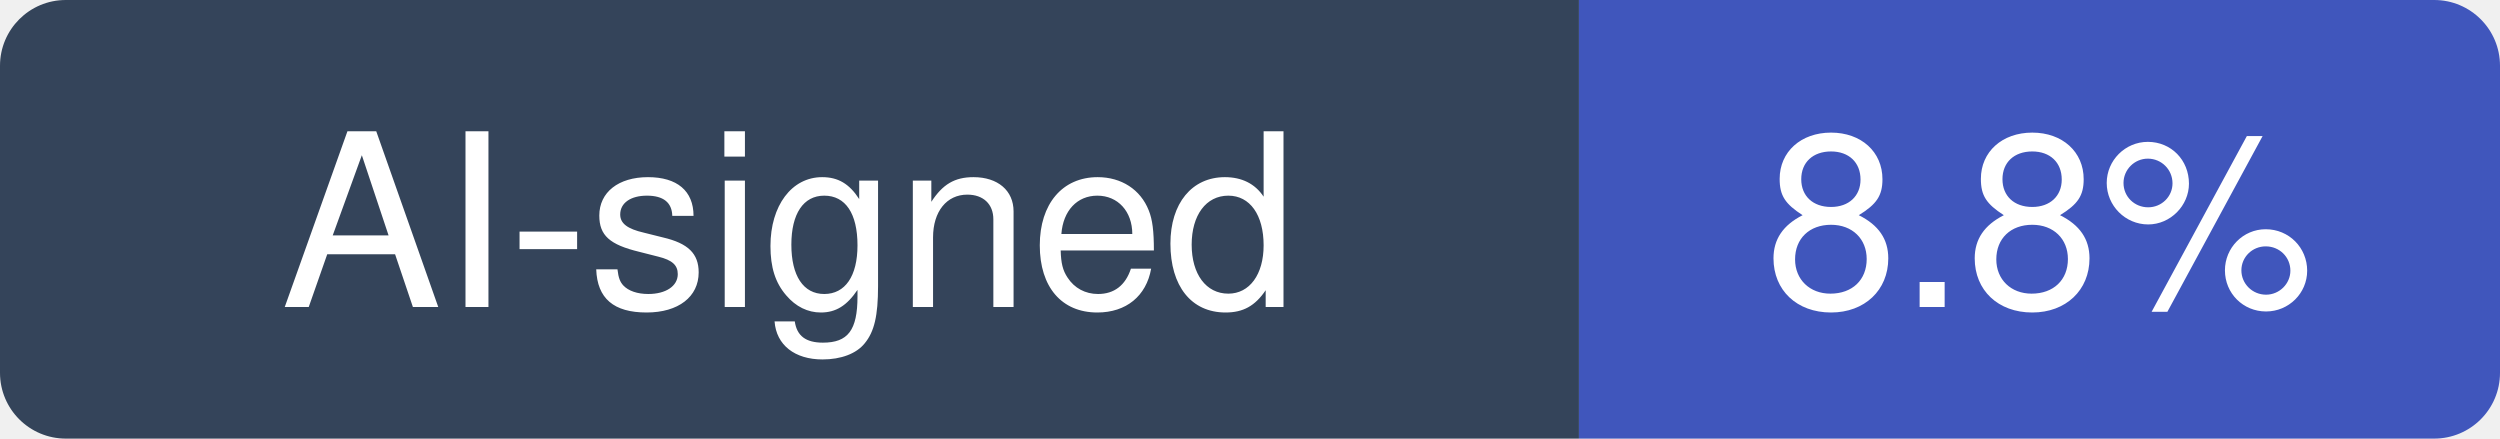
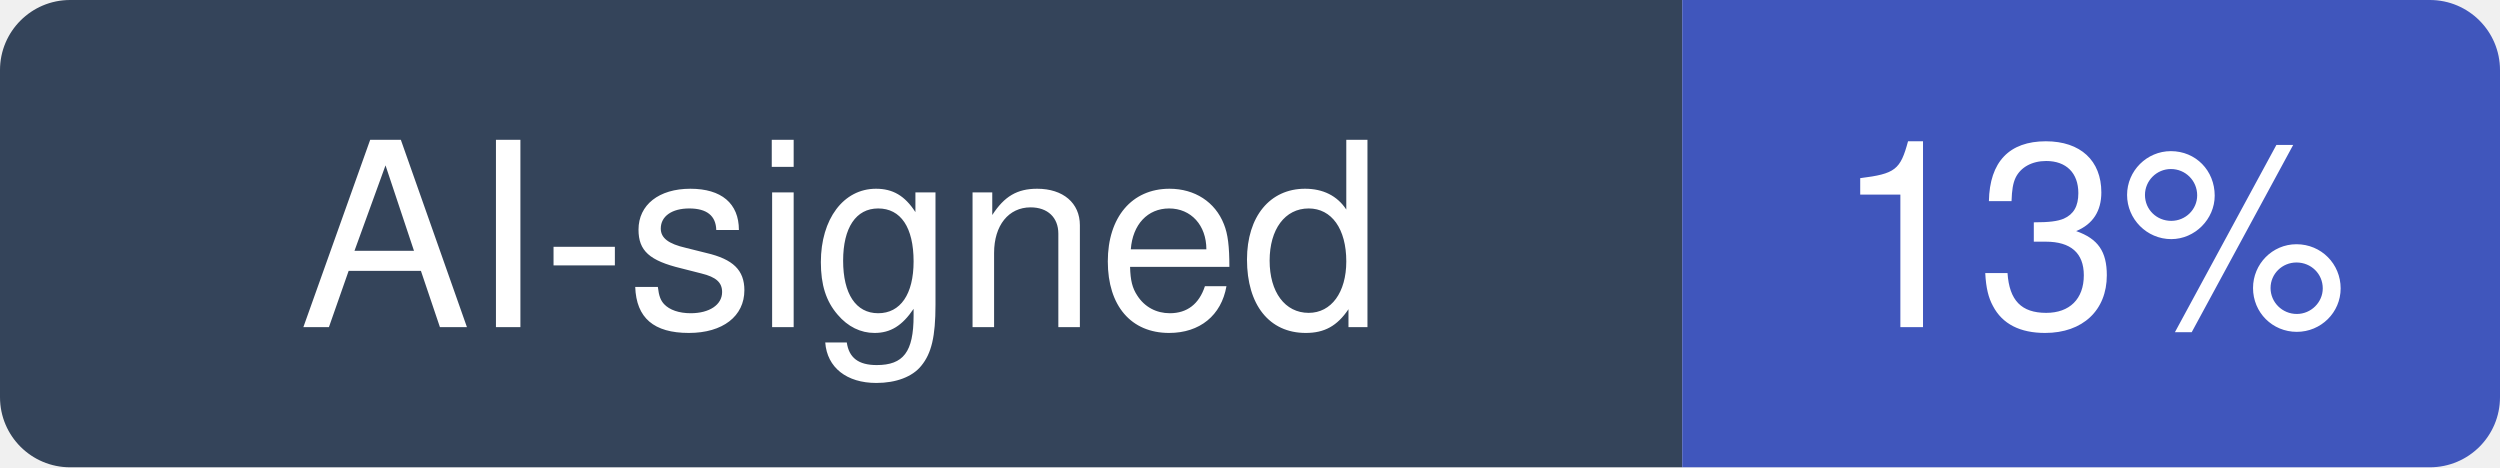
- <svg xmlns="http://www.w3.org/2000/svg" width="114" height="20" viewBox="0 0 114 20" role="img" aria-label="AI-signed: 8.8% of recent commits in ggml-org/whisper.cpp">
+ <svg xmlns="http://www.w3.org/2000/svg" width="107" height="20" viewBox="0 0 107 20" role="img" aria-label="AI-signed: 13% of recent commits in ggml-org/whisper.cpp">
  <clipPath id="hm-r">
-     <rect width="114" height="20" rx="3" />
+     <rect width="107" height="20" rx="3" />
  </clipPath>
  <g clip-path="url(#hm-r)">
    <rect width="72" height="20" fill="#34445A" />
-     <rect x="72" width="42" height="20" fill="#4056BC" />
+     <rect x="72" width="35" height="20" fill="#4056BC" />
  </g>
  <g fill="#fff" text-anchor="middle" font-family="Verdana, -apple-system, BlinkMacSystemFont, Segoe UI, Helvetica, Arial, Fira Sans, sans-serif" font-size="11">
    <text x="36" y="14">AI-signed</text>
-     <text x="93" y="14">8.8%</text>
+     <text x="89.5" y="14">13%</text>
  </g>
</svg>
